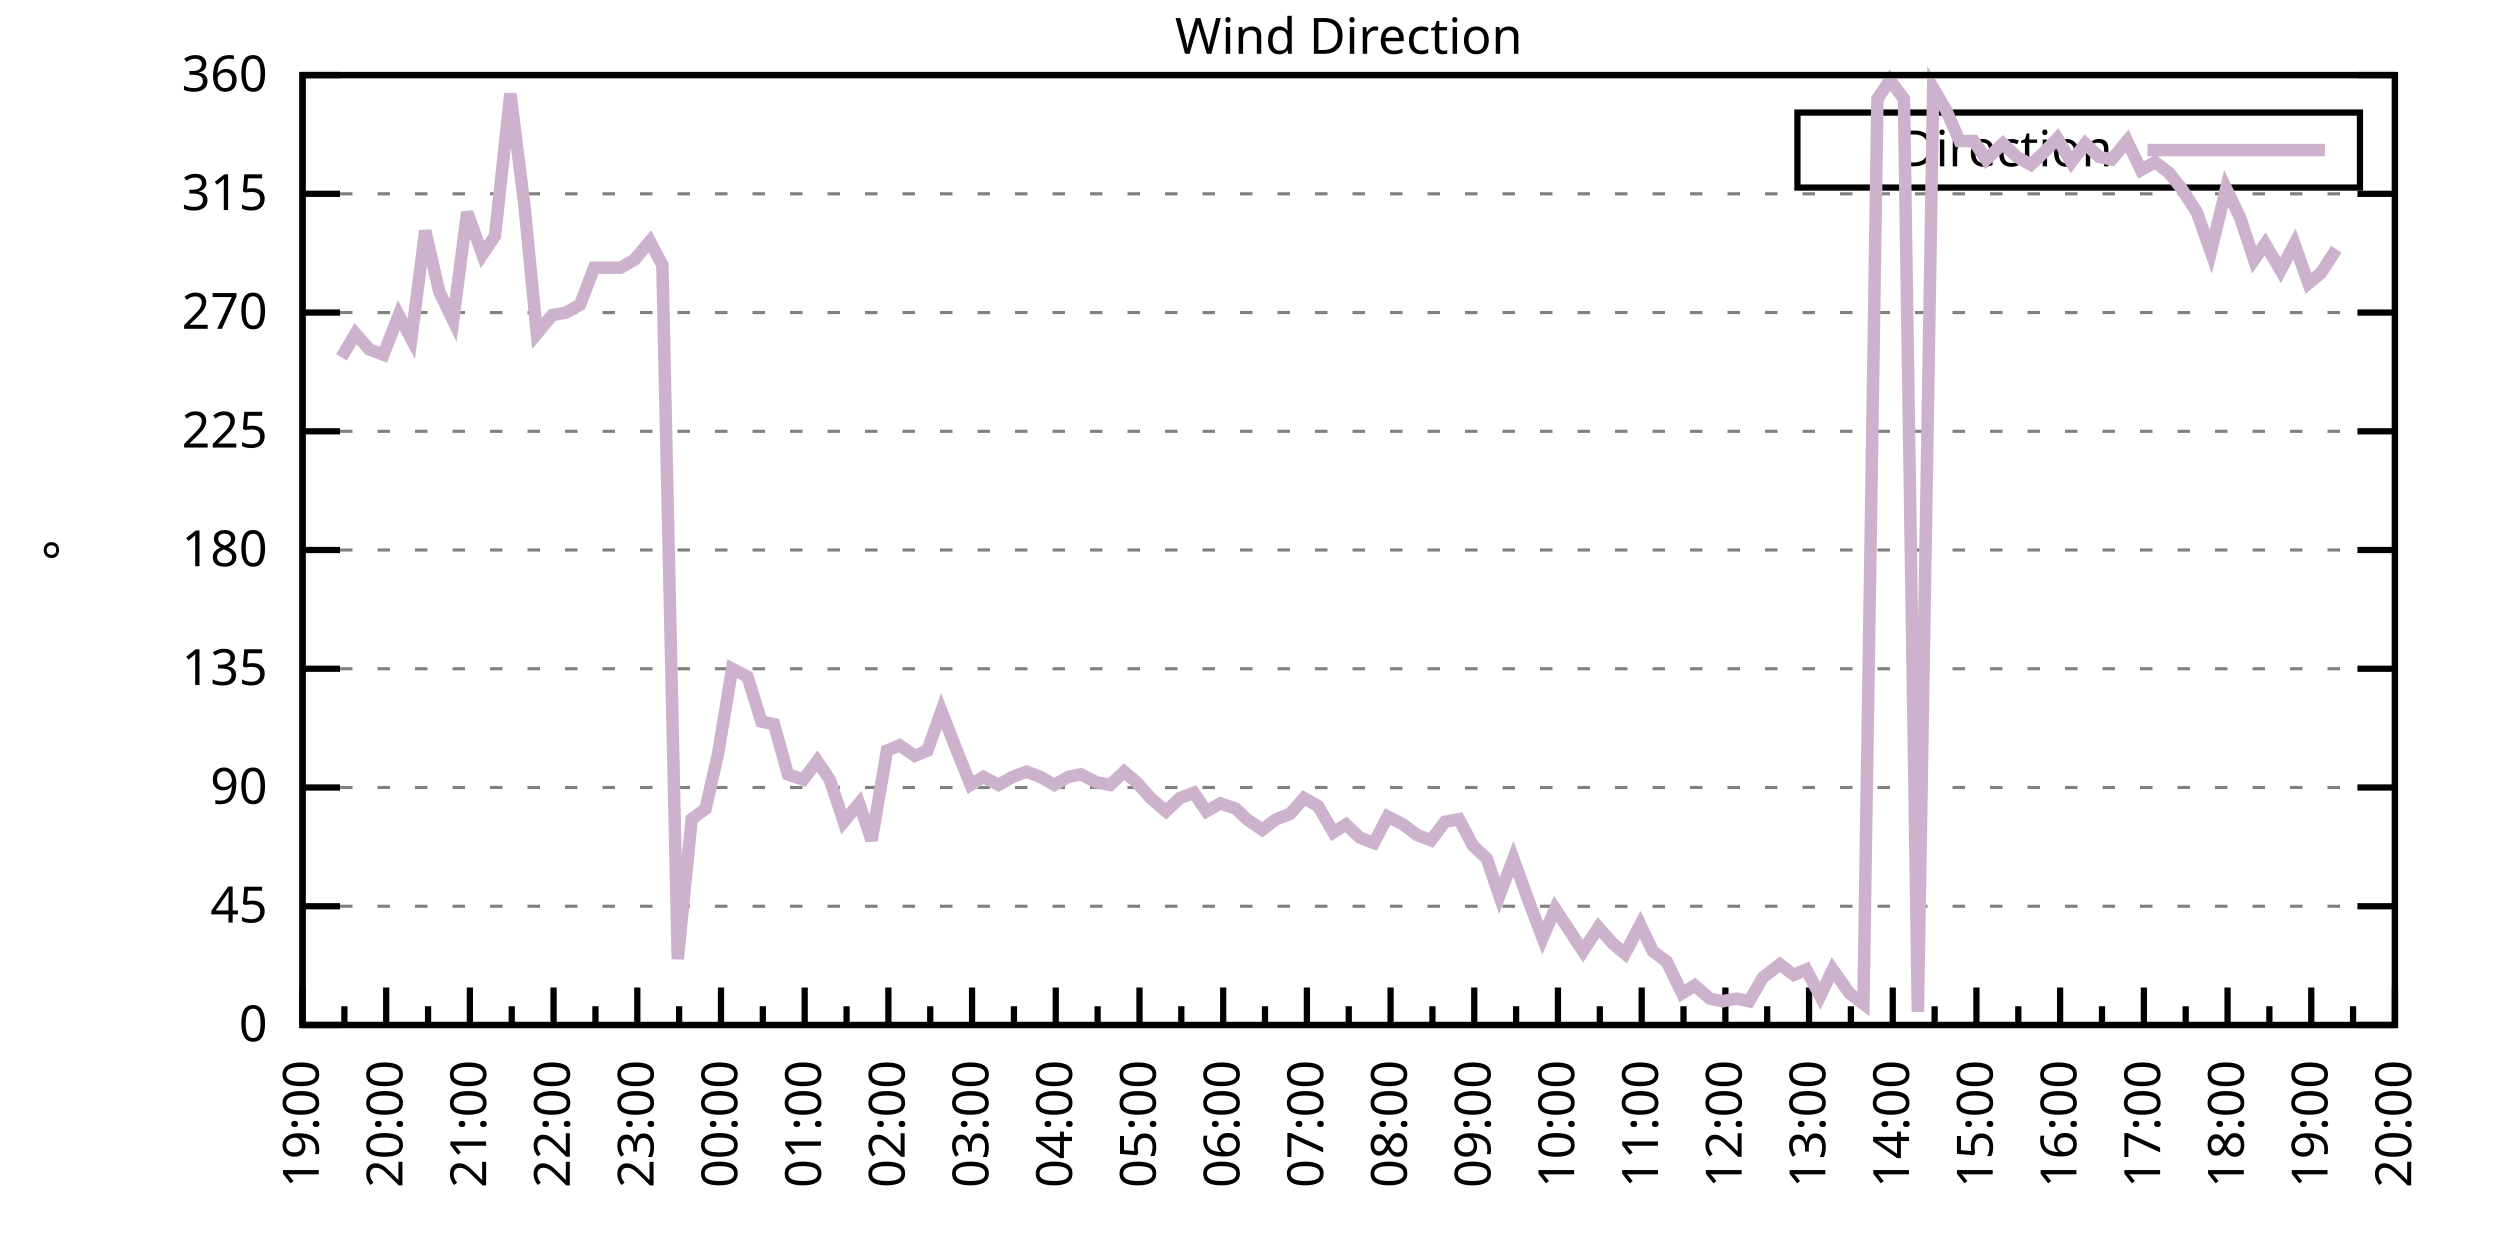
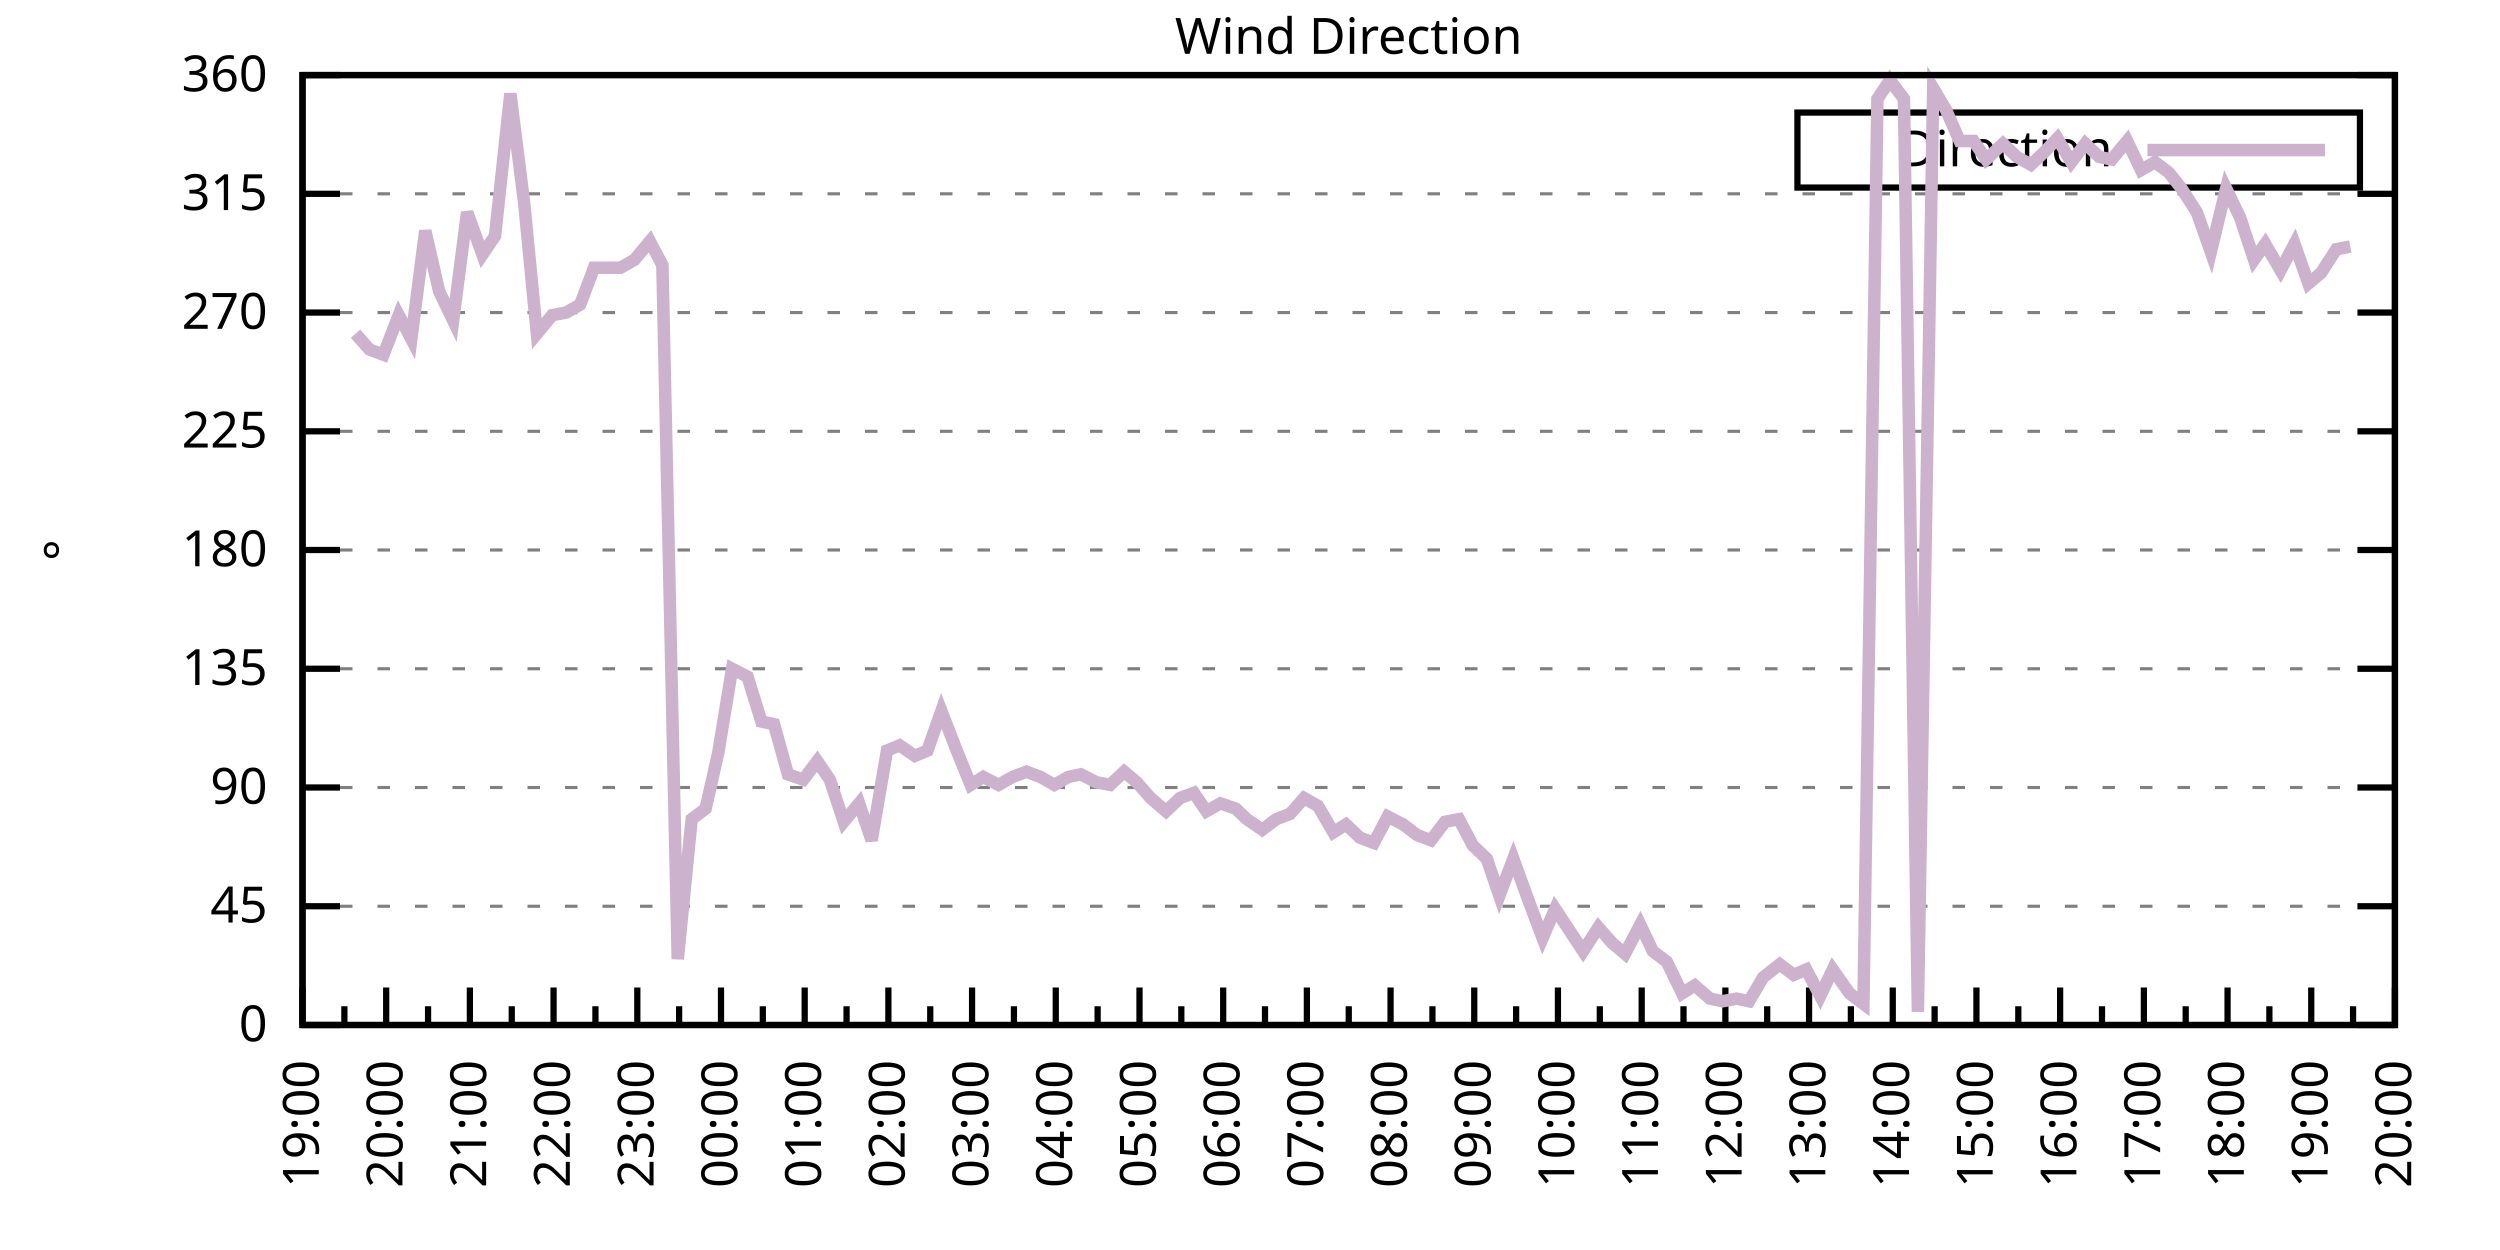
<svg xmlns="http://www.w3.org/2000/svg" xmlns:xlink="http://www.w3.org/1999/xlink" width="400" height="200" viewBox="0 0 400 200">
  <g id="gnuplot_canvas">
    <rect x="0" y="0" width="400" height="200" fill="none" />
    <defs>
      <circle id="gpDot" r="0.5" stroke-width="0.5" stroke="currentColor" />
      <path id="gpPt0" stroke-width="0.333" stroke="currentColor" d="M-1,0 h2 M0,-1 v2" />
      <path id="gpPt1" stroke-width="0.333" stroke="currentColor" d="M-1,-1 L1,1 M1,-1 L-1,1" />
      <path id="gpPt2" stroke-width="0.333" stroke="currentColor" d="M-1,0 L1,0 M0,-1 L0,1 M-1,-1 L1,1 M-1,1 L1,-1" />
      <rect id="gpPt3" stroke-width="0.333" stroke="currentColor" x="-1" y="-1" width="2" height="2" />
      <rect id="gpPt4" stroke-width="0.333" stroke="currentColor" fill="currentColor" x="-1" y="-1" width="2" height="2" />
      <circle id="gpPt5" stroke-width="0.333" stroke="currentColor" cx="0" cy="0" r="1" />
      <use xlink:href="#gpPt5" id="gpPt6" fill="currentColor" stroke="none" />
      <path id="gpPt7" stroke-width="0.333" stroke="currentColor" d="M0,-1.33 L-1.33,0.67 L1.33,0.67 z" />
      <use xlink:href="#gpPt7" id="gpPt8" fill="currentColor" stroke="none" />
      <use xlink:href="#gpPt7" id="gpPt9" stroke="currentColor" transform="rotate(180)" />
      <use xlink:href="#gpPt9" id="gpPt10" fill="currentColor" stroke="none" />
      <use xlink:href="#gpPt3" id="gpPt11" stroke="currentColor" transform="rotate(45)" />
      <use xlink:href="#gpPt11" id="gpPt12" fill="currentColor" stroke="none" />
      <path id="gpPt13" stroke-width="0.333" stroke="currentColor" d="M0,1.330 L1.265,0.411 L0.782,-1.067 L-0.782,-1.076 L-1.265,0.411 z" />
      <use xlink:href="#gpPt13" id="gpPt14" fill="currentColor" stroke="none" />
      <filter id="textbox" filterUnits="objectBoundingBox" x="0" y="0" height="1" width="1">
        <feFlood flood-color="white" flood-opacity="1" result="bgnd" />
        <feComposite in="SourceGraphic" in2="bgnd" operator="atop" />
      </filter>
      <filter id="greybox" filterUnits="objectBoundingBox" x="0" y="0" height="1" width="1">
        <feFlood flood-color="lightgrey" flood-opacity="1" result="grey" />
        <feComposite in="SourceGraphic" in2="grey" operator="atop" />
      </filter>
    </defs>
    <g fill="none" color="white" stroke="currentColor" stroke-width="1.00" stroke-linecap="butt" stroke-linejoin="miter">
</g>
    <g fill="none" color="black" stroke="currentColor" stroke-width="1.00" stroke-linecap="butt" stroke-linejoin="miter">
      <g stroke="none" shape-rendering="crispEdges">
        <polygon fill="rgb(255, 255, 255)" points="48.40,164.00 383.18,164.00 383.18,12.02 48.40,12.02 " />
      </g>
    </g>
    <g fill="none" color="black" stroke="currentColor" stroke-width="1.00" stroke-linecap="butt" stroke-linejoin="miter">
</g>
    <g fill="none" color="black" stroke="black" stroke-width="0.50" stroke-linecap="butt" stroke-linejoin="miter">
</g>
    <g fill="none" color="gray" stroke="currentColor" stroke-width="0.50" stroke-linecap="butt" stroke-linejoin="miter">
      <path stroke="gray" stroke-dasharray="2,4" class="gridline" d="M48.40,164.00 L383.19,164.00  " />
    </g>
    <g fill="none" color="gray" stroke="gray" stroke-width="1.00" stroke-linecap="butt" stroke-linejoin="miter">
</g>
    <g fill="none" color="black" stroke="currentColor" stroke-width="1.00" stroke-linecap="butt" stroke-linejoin="miter">
      <path stroke="black" d="M48.40,164.00 L54.40,164.00 M383.19,164.00 L377.19,164.00  " />
      <g transform="translate(42.80,166.60)" stroke="none" fill="black" font-family="Sans" font-size="8.00" text-anchor="end">
        <text>
          <tspan font-family="Sans"> 0</tspan>
        </text>
      </g>
    </g>
    <g fill="none" color="black" stroke="currentColor" stroke-width="1.00" stroke-linecap="butt" stroke-linejoin="miter">
</g>
    <g fill="none" color="black" stroke="black" stroke-width="0.50" stroke-linecap="butt" stroke-linejoin="miter">
</g>
    <g fill="none" color="gray" stroke="currentColor" stroke-width="0.50" stroke-linecap="butt" stroke-linejoin="miter">
      <path stroke="gray" stroke-dasharray="2,4" class="gridline" d="M48.40,145.00 L383.19,145.00  " />
    </g>
    <g fill="none" color="gray" stroke="gray" stroke-width="1.00" stroke-linecap="butt" stroke-linejoin="miter">
</g>
    <g fill="none" color="black" stroke="currentColor" stroke-width="1.00" stroke-linecap="butt" stroke-linejoin="miter">
      <path stroke="black" d="M48.40,145.00 L54.40,145.00 M383.19,145.00 L377.19,145.00  " />
      <g transform="translate(42.80,147.60)" stroke="none" fill="black" font-family="Sans" font-size="8.00" text-anchor="end">
        <text>
          <tspan font-family="Sans"> 45</tspan>
        </text>
      </g>
    </g>
    <g fill="none" color="black" stroke="currentColor" stroke-width="1.00" stroke-linecap="butt" stroke-linejoin="miter">
</g>
    <g fill="none" color="black" stroke="black" stroke-width="0.50" stroke-linecap="butt" stroke-linejoin="miter">
</g>
    <g fill="none" color="gray" stroke="currentColor" stroke-width="0.50" stroke-linecap="butt" stroke-linejoin="miter">
      <path stroke="gray" stroke-dasharray="2,4" class="gridline" d="M48.40,126.00 L383.19,126.00  " />
    </g>
    <g fill="none" color="gray" stroke="gray" stroke-width="1.00" stroke-linecap="butt" stroke-linejoin="miter">
</g>
    <g fill="none" color="black" stroke="currentColor" stroke-width="1.00" stroke-linecap="butt" stroke-linejoin="miter">
      <path stroke="black" d="M48.40,126.00 L54.40,126.00 M383.19,126.00 L377.19,126.00  " />
      <g transform="translate(42.80,128.60)" stroke="none" fill="black" font-family="Sans" font-size="8.00" text-anchor="end">
        <text>
          <tspan font-family="Sans"> 90</tspan>
        </text>
      </g>
    </g>
    <g fill="none" color="black" stroke="currentColor" stroke-width="1.00" stroke-linecap="butt" stroke-linejoin="miter">
</g>
    <g fill="none" color="black" stroke="black" stroke-width="0.50" stroke-linecap="butt" stroke-linejoin="miter">
</g>
    <g fill="none" color="gray" stroke="currentColor" stroke-width="0.50" stroke-linecap="butt" stroke-linejoin="miter">
      <path stroke="gray" stroke-dasharray="2,4" class="gridline" d="M48.40,107.00 L383.19,107.00  " />
    </g>
    <g fill="none" color="gray" stroke="gray" stroke-width="1.00" stroke-linecap="butt" stroke-linejoin="miter">
</g>
    <g fill="none" color="black" stroke="currentColor" stroke-width="1.00" stroke-linecap="butt" stroke-linejoin="miter">
      <path stroke="black" d="M48.40,107.00 L54.40,107.00 M383.19,107.00 L377.19,107.00  " />
      <g transform="translate(42.80,109.60)" stroke="none" fill="black" font-family="Sans" font-size="8.00" text-anchor="end">
        <text>
          <tspan font-family="Sans"> 135</tspan>
        </text>
      </g>
    </g>
    <g fill="none" color="black" stroke="currentColor" stroke-width="1.00" stroke-linecap="butt" stroke-linejoin="miter">
</g>
    <g fill="none" color="black" stroke="black" stroke-width="0.50" stroke-linecap="butt" stroke-linejoin="miter">
</g>
    <g fill="none" color="gray" stroke="currentColor" stroke-width="0.50" stroke-linecap="butt" stroke-linejoin="miter">
      <path stroke="gray" stroke-dasharray="2,4" class="gridline" d="M48.40,88.00 L383.19,88.00  " />
    </g>
    <g fill="none" color="gray" stroke="gray" stroke-width="1.00" stroke-linecap="butt" stroke-linejoin="miter">
</g>
    <g fill="none" color="black" stroke="currentColor" stroke-width="1.00" stroke-linecap="butt" stroke-linejoin="miter">
      <path stroke="black" d="M48.40,88.00 L54.40,88.00 M383.19,88.00 L377.19,88.00  " />
      <g transform="translate(42.80,90.60)" stroke="none" fill="black" font-family="Sans" font-size="8.00" text-anchor="end">
        <text>
          <tspan font-family="Sans"> 180</tspan>
        </text>
      </g>
    </g>
    <g fill="none" color="black" stroke="currentColor" stroke-width="1.00" stroke-linecap="butt" stroke-linejoin="miter">
</g>
    <g fill="none" color="black" stroke="black" stroke-width="0.50" stroke-linecap="butt" stroke-linejoin="miter">
</g>
    <g fill="none" color="gray" stroke="currentColor" stroke-width="0.50" stroke-linecap="butt" stroke-linejoin="miter">
      <path stroke="gray" stroke-dasharray="2,4" class="gridline" d="M48.40,69.01 L383.19,69.01  " />
    </g>
    <g fill="none" color="gray" stroke="gray" stroke-width="1.00" stroke-linecap="butt" stroke-linejoin="miter">
</g>
    <g fill="none" color="black" stroke="currentColor" stroke-width="1.00" stroke-linecap="butt" stroke-linejoin="miter">
      <path stroke="black" d="M48.40,69.01 L54.40,69.01 M383.19,69.01 L377.19,69.01  " />
      <g transform="translate(42.80,71.61)" stroke="none" fill="black" font-family="Sans" font-size="8.00" text-anchor="end">
        <text>
          <tspan font-family="Sans"> 225</tspan>
        </text>
      </g>
    </g>
    <g fill="none" color="black" stroke="currentColor" stroke-width="1.00" stroke-linecap="butt" stroke-linejoin="miter">
</g>
    <g fill="none" color="black" stroke="black" stroke-width="0.50" stroke-linecap="butt" stroke-linejoin="miter">
</g>
    <g fill="none" color="gray" stroke="currentColor" stroke-width="0.50" stroke-linecap="butt" stroke-linejoin="miter">
      <path stroke="gray" stroke-dasharray="2,4" class="gridline" d="M48.40,50.01 L383.19,50.01  " />
    </g>
    <g fill="none" color="gray" stroke="gray" stroke-width="1.00" stroke-linecap="butt" stroke-linejoin="miter">
</g>
    <g fill="none" color="black" stroke="currentColor" stroke-width="1.00" stroke-linecap="butt" stroke-linejoin="miter">
      <path stroke="black" d="M48.40,50.01 L54.40,50.01 M383.19,50.01 L377.19,50.01  " />
      <g transform="translate(42.80,52.61)" stroke="none" fill="black" font-family="Sans" font-size="8.00" text-anchor="end">
        <text>
          <tspan font-family="Sans"> 270</tspan>
        </text>
      </g>
    </g>
    <g fill="none" color="black" stroke="currentColor" stroke-width="1.00" stroke-linecap="butt" stroke-linejoin="miter">
</g>
    <g fill="none" color="black" stroke="black" stroke-width="0.50" stroke-linecap="butt" stroke-linejoin="miter">
</g>
    <g fill="none" color="gray" stroke="currentColor" stroke-width="0.50" stroke-linecap="butt" stroke-linejoin="miter">
      <path stroke="gray" stroke-dasharray="2,4" class="gridline" d="M48.40,31.01 L383.19,31.01  " />
    </g>
    <g fill="none" color="gray" stroke="gray" stroke-width="1.00" stroke-linecap="butt" stroke-linejoin="miter">
</g>
    <g fill="none" color="black" stroke="currentColor" stroke-width="1.00" stroke-linecap="butt" stroke-linejoin="miter">
      <path stroke="black" d="M48.40,31.01 L54.40,31.01 M383.19,31.01 L377.19,31.01  " />
      <g transform="translate(42.80,33.61)" stroke="none" fill="black" font-family="Sans" font-size="8.00" text-anchor="end">
        <text>
          <tspan font-family="Sans"> 315</tspan>
        </text>
      </g>
    </g>
    <g fill="none" color="black" stroke="currentColor" stroke-width="1.00" stroke-linecap="butt" stroke-linejoin="miter">
</g>
    <g fill="none" color="black" stroke="black" stroke-width="0.50" stroke-linecap="butt" stroke-linejoin="miter">
</g>
    <g fill="none" color="gray" stroke="currentColor" stroke-width="0.50" stroke-linecap="butt" stroke-linejoin="miter">
      <path stroke="gray" stroke-dasharray="2,4" class="gridline" d="M48.40,12.01 L383.19,12.01  " />
    </g>
    <g fill="none" color="gray" stroke="gray" stroke-width="1.00" stroke-linecap="butt" stroke-linejoin="miter">
</g>
    <g fill="none" color="black" stroke="currentColor" stroke-width="1.00" stroke-linecap="butt" stroke-linejoin="miter">
      <path stroke="black" d="M48.40,12.01 L54.40,12.01 M383.19,12.01 L377.19,12.01  " />
      <g transform="translate(42.80,14.61)" stroke="none" fill="black" font-family="Sans" font-size="8.00" text-anchor="end">
        <text>
          <tspan font-family="Sans"> 360</tspan>
        </text>
      </g>
    </g>
    <g fill="none" color="black" stroke="currentColor" stroke-width="1.00" stroke-linecap="butt" stroke-linejoin="miter">
      <path stroke="black" d="M48.40,164.00 L48.40,158.00  " />
      <g transform="translate(51.00,169.60) rotate(270)" stroke="none" fill="black" font-family="Sans" font-size="8.00" text-anchor="end">
        <text>
          <tspan font-family="Sans">19:00</tspan>
        </text>
      </g>
    </g>
    <g fill="none" color="black" stroke="currentColor" stroke-width="1.00" stroke-linecap="butt" stroke-linejoin="miter">
      <path stroke="black" d="M55.10,164.00 L55.10,161.00 M61.79,164.00 L61.79,158.00  " />
      <g transform="translate(64.39,169.60) rotate(270)" stroke="none" fill="black" font-family="Sans" font-size="8.00" text-anchor="end">
        <text>
          <tspan font-family="Sans">20:00</tspan>
        </text>
      </g>
    </g>
    <g fill="none" color="black" stroke="currentColor" stroke-width="1.00" stroke-linecap="butt" stroke-linejoin="miter">
      <path stroke="black" d="M68.49,164.00 L68.49,161.00 M75.18,164.00 L75.18,158.00  " />
      <g transform="translate(77.78,169.60) rotate(270)" stroke="none" fill="black" font-family="Sans" font-size="8.00" text-anchor="end">
        <text>
          <tspan font-family="Sans">21:00</tspan>
        </text>
      </g>
    </g>
    <g fill="none" color="black" stroke="currentColor" stroke-width="1.00" stroke-linecap="butt" stroke-linejoin="miter">
      <path stroke="black" d="M81.88,164.00 L81.88,161.00 M88.57,164.00 L88.57,158.00  " />
      <g transform="translate(91.17,169.60) rotate(270)" stroke="none" fill="black" font-family="Sans" font-size="8.00" text-anchor="end">
        <text>
          <tspan font-family="Sans">22:00</tspan>
        </text>
      </g>
    </g>
    <g fill="none" color="black" stroke="currentColor" stroke-width="1.00" stroke-linecap="butt" stroke-linejoin="miter">
      <path stroke="black" d="M95.27,164.00 L95.27,161.00 M101.97,164.00 L101.97,158.00  " />
      <g transform="translate(104.57,169.60) rotate(270)" stroke="none" fill="black" font-family="Sans" font-size="8.00" text-anchor="end">
        <text>
          <tspan font-family="Sans">23:00</tspan>
        </text>
      </g>
    </g>
    <g fill="none" color="black" stroke="currentColor" stroke-width="1.00" stroke-linecap="butt" stroke-linejoin="miter">
      <path stroke="black" d="M108.66,164.00 L108.66,161.00 M115.36,164.00 L115.36,158.00  " />
      <g transform="translate(117.96,169.60) rotate(270)" stroke="none" fill="black" font-family="Sans" font-size="8.00" text-anchor="end">
        <text>
          <tspan font-family="Sans">00:00</tspan>
        </text>
      </g>
    </g>
    <g fill="none" color="black" stroke="currentColor" stroke-width="1.00" stroke-linecap="butt" stroke-linejoin="miter">
      <path stroke="black" d="M122.05,164.00 L122.05,161.00 M128.75,164.00 L128.75,158.00  " />
      <g transform="translate(131.35,169.60) rotate(270)" stroke="none" fill="black" font-family="Sans" font-size="8.00" text-anchor="end">
        <text>
          <tspan font-family="Sans">01:00</tspan>
        </text>
      </g>
    </g>
    <g fill="none" color="black" stroke="currentColor" stroke-width="1.00" stroke-linecap="butt" stroke-linejoin="miter">
      <path stroke="black" d="M135.45,164.00 L135.45,161.00 M142.14,164.00 L142.14,158.00  " />
      <g transform="translate(144.74,169.60) rotate(270)" stroke="none" fill="black" font-family="Sans" font-size="8.00" text-anchor="end">
        <text>
          <tspan font-family="Sans">02:00</tspan>
        </text>
      </g>
    </g>
    <g fill="none" color="black" stroke="currentColor" stroke-width="1.00" stroke-linecap="butt" stroke-linejoin="miter">
      <path stroke="black" d="M148.84,164.00 L148.84,161.00 M155.53,164.00 L155.53,158.00  " />
      <g transform="translate(158.13,169.60) rotate(270)" stroke="none" fill="black" font-family="Sans" font-size="8.00" text-anchor="end">
        <text>
          <tspan font-family="Sans">03:00</tspan>
        </text>
      </g>
    </g>
    <g fill="none" color="black" stroke="currentColor" stroke-width="1.00" stroke-linecap="butt" stroke-linejoin="miter">
      <path stroke="black" d="M162.23,164.00 L162.23,161.00 M168.92,164.00 L168.92,158.00  " />
      <g transform="translate(171.52,169.60) rotate(270)" stroke="none" fill="black" font-family="Sans" font-size="8.00" text-anchor="end">
        <text>
          <tspan font-family="Sans">04:00</tspan>
        </text>
      </g>
    </g>
    <g fill="none" color="black" stroke="currentColor" stroke-width="1.00" stroke-linecap="butt" stroke-linejoin="miter">
      <path stroke="black" d="M175.62,164.00 L175.62,161.00 M182.32,164.00 L182.32,158.00  " />
      <g transform="translate(184.92,169.60) rotate(270)" stroke="none" fill="black" font-family="Sans" font-size="8.00" text-anchor="end">
        <text>
          <tspan font-family="Sans">05:00</tspan>
        </text>
      </g>
    </g>
    <g fill="none" color="black" stroke="currentColor" stroke-width="1.00" stroke-linecap="butt" stroke-linejoin="miter">
      <path stroke="black" d="M189.01,164.00 L189.01,161.00 M195.71,164.00 L195.71,158.00  " />
      <g transform="translate(198.31,169.60) rotate(270)" stroke="none" fill="black" font-family="Sans" font-size="8.00" text-anchor="end">
        <text>
          <tspan font-family="Sans">06:00</tspan>
        </text>
      </g>
    </g>
    <g fill="none" color="black" stroke="currentColor" stroke-width="1.00" stroke-linecap="butt" stroke-linejoin="miter">
      <path stroke="black" d="M202.40,164.00 L202.40,161.00 M209.10,164.00 L209.10,158.00  " />
      <g transform="translate(211.70,169.60) rotate(270)" stroke="none" fill="black" font-family="Sans" font-size="8.00" text-anchor="end">
        <text>
          <tspan font-family="Sans">07:00</tspan>
        </text>
      </g>
    </g>
    <g fill="none" color="black" stroke="currentColor" stroke-width="1.00" stroke-linecap="butt" stroke-linejoin="miter">
      <path stroke="black" d="M215.80,164.00 L215.80,161.00 M222.49,164.00 L222.49,158.00  " />
      <g transform="translate(225.09,169.60) rotate(270)" stroke="none" fill="black" font-family="Sans" font-size="8.00" text-anchor="end">
        <text>
          <tspan font-family="Sans">08:00</tspan>
        </text>
      </g>
    </g>
    <g fill="none" color="black" stroke="currentColor" stroke-width="1.00" stroke-linecap="butt" stroke-linejoin="miter">
      <path stroke="black" d="M229.19,164.00 L229.19,161.00 M235.88,164.00 L235.88,158.00  " />
      <g transform="translate(238.48,169.60) rotate(270)" stroke="none" fill="black" font-family="Sans" font-size="8.00" text-anchor="end">
        <text>
          <tspan font-family="Sans">09:00</tspan>
        </text>
      </g>
    </g>
    <g fill="none" color="black" stroke="currentColor" stroke-width="1.00" stroke-linecap="butt" stroke-linejoin="miter">
      <path stroke="black" d="M242.58,164.00 L242.58,161.00 M249.27,164.00 L249.27,158.00  " />
      <g transform="translate(251.87,169.60) rotate(270)" stroke="none" fill="black" font-family="Sans" font-size="8.00" text-anchor="end">
        <text>
          <tspan font-family="Sans">10:00</tspan>
        </text>
      </g>
    </g>
    <g fill="none" color="black" stroke="currentColor" stroke-width="1.00" stroke-linecap="butt" stroke-linejoin="miter">
      <path stroke="black" d="M255.97,164.00 L255.97,161.00 M262.67,164.00 L262.67,158.00  " />
      <g transform="translate(265.27,169.60) rotate(270)" stroke="none" fill="black" font-family="Sans" font-size="8.00" text-anchor="end">
        <text>
          <tspan font-family="Sans">11:00</tspan>
        </text>
      </g>
    </g>
    <g fill="none" color="black" stroke="currentColor" stroke-width="1.00" stroke-linecap="butt" stroke-linejoin="miter">
      <path stroke="black" d="M269.36,164.00 L269.36,161.00 M276.06,164.00 L276.06,158.00  " />
      <g transform="translate(278.66,169.60) rotate(270)" stroke="none" fill="black" font-family="Sans" font-size="8.00" text-anchor="end">
        <text>
          <tspan font-family="Sans">12:00</tspan>
        </text>
      </g>
    </g>
    <g fill="none" color="black" stroke="currentColor" stroke-width="1.00" stroke-linecap="butt" stroke-linejoin="miter">
      <path stroke="black" d="M282.75,164.00 L282.75,161.00 M289.45,164.00 L289.45,158.00  " />
      <g transform="translate(292.05,169.60) rotate(270)" stroke="none" fill="black" font-family="Sans" font-size="8.00" text-anchor="end">
        <text>
          <tspan font-family="Sans">13:00</tspan>
        </text>
      </g>
    </g>
    <g fill="none" color="black" stroke="currentColor" stroke-width="1.00" stroke-linecap="butt" stroke-linejoin="miter">
      <path stroke="black" d="M296.14,164.00 L296.14,161.00 M302.84,164.00 L302.84,158.00  " />
      <g transform="translate(305.44,169.60) rotate(270)" stroke="none" fill="black" font-family="Sans" font-size="8.00" text-anchor="end">
        <text>
          <tspan font-family="Sans">14:00</tspan>
        </text>
      </g>
    </g>
    <g fill="none" color="black" stroke="currentColor" stroke-width="1.00" stroke-linecap="butt" stroke-linejoin="miter">
      <path stroke="black" d="M309.54,164.00 L309.54,161.00 M316.23,164.00 L316.23,158.00  " />
      <g transform="translate(318.83,169.60) rotate(270)" stroke="none" fill="black" font-family="Sans" font-size="8.00" text-anchor="end">
        <text>
          <tspan font-family="Sans">15:00</tspan>
        </text>
      </g>
    </g>
    <g fill="none" color="black" stroke="currentColor" stroke-width="1.00" stroke-linecap="butt" stroke-linejoin="miter">
      <path stroke="black" d="M322.93,164.00 L322.93,161.00 M329.62,164.00 L329.62,158.00  " />
      <g transform="translate(332.22,169.60) rotate(270)" stroke="none" fill="black" font-family="Sans" font-size="8.00" text-anchor="end">
        <text>
          <tspan font-family="Sans">16:00</tspan>
        </text>
      </g>
    </g>
    <g fill="none" color="black" stroke="currentColor" stroke-width="1.00" stroke-linecap="butt" stroke-linejoin="miter">
      <path stroke="black" d="M336.32,164.00 L336.32,161.00 M343.02,164.00 L343.02,158.00  " />
      <g transform="translate(345.62,169.60) rotate(270)" stroke="none" fill="black" font-family="Sans" font-size="8.00" text-anchor="end">
        <text>
          <tspan font-family="Sans">17:00</tspan>
        </text>
      </g>
    </g>
    <g fill="none" color="black" stroke="currentColor" stroke-width="1.00" stroke-linecap="butt" stroke-linejoin="miter">
      <path stroke="black" d="M349.71,164.00 L349.71,161.00 M356.41,164.00 L356.41,158.00  " />
      <g transform="translate(359.01,169.60) rotate(270)" stroke="none" fill="black" font-family="Sans" font-size="8.00" text-anchor="end">
        <text>
          <tspan font-family="Sans">18:00</tspan>
        </text>
      </g>
    </g>
    <g fill="none" color="black" stroke="currentColor" stroke-width="1.00" stroke-linecap="butt" stroke-linejoin="miter">
      <path stroke="black" d="M363.10,164.00 L363.10,161.00 M369.80,164.00 L369.80,158.00  " />
      <g transform="translate(372.40,169.60) rotate(270)" stroke="none" fill="black" font-family="Sans" font-size="8.00" text-anchor="end">
        <text>
          <tspan font-family="Sans">19:00</tspan>
        </text>
      </g>
    </g>
    <g fill="none" color="black" stroke="currentColor" stroke-width="1.00" stroke-linecap="butt" stroke-linejoin="miter">
      <path stroke="black" d="M376.49,164.00 L376.49,161.00 M383.19,164.00 L383.19,158.00  " />
      <g transform="translate(385.79,169.60) rotate(270)" stroke="none" fill="black" font-family="Sans" font-size="8.00" text-anchor="end">
        <text>
          <tspan font-family="Sans">20:00</tspan>
        </text>
      </g>
    </g>
    <g fill="none" color="black" stroke="currentColor" stroke-width="1.00" stroke-linecap="butt" stroke-linejoin="miter">
</g>
    <g fill="none" color="black" stroke="currentColor" stroke-width="1.00" stroke-linecap="butt" stroke-linejoin="miter">
      <path stroke="black" d="M48.40,12.01 L48.40,164.00 L383.19,164.00 L383.19,12.01 L48.40,12.01 Z  " />
    </g>
    <g fill="none" color="black" stroke="currentColor" stroke-width="1.00" stroke-linecap="butt" stroke-linejoin="miter">
      <g transform="translate(12.80,88.01) rotate(270)" stroke="none" fill="black" font-family="Sans" font-size="8.00" text-anchor="middle">
        <text>
          <tspan font-family="Sans">°</tspan>
        </text>
      </g>
    </g>
    <g fill="none" color="black" stroke="currentColor" stroke-width="1.00" stroke-linecap="butt" stroke-linejoin="miter">
</g>
    <g fill="none" color="black" stroke="currentColor" stroke-width="1.00" stroke-linecap="butt" stroke-linejoin="miter">
      <path stroke="black" d="M287.59,30.01 L287.59,18.01 L377.59,18.01 L377.59,30.01 L287.59,30.01 Z  " />
    </g>
    <g id="Wind_direction_plot_1">
      <g fill="none" color="white" stroke="black" stroke-width="2.00" stroke-linecap="butt" stroke-linejoin="miter">
</g>
      <g fill="none" color="black" stroke="currentColor" stroke-width="2.00" stroke-linecap="butt" stroke-linejoin="miter">
        <g transform="translate(337.99,26.61)" stroke="none" fill="black" font-family="Sans" font-size="8.00" text-anchor="end">
          <text>
            <tspan font-family="Sans">Direction</tspan>
          </text>
        </g>
      </g>
      <g fill="none" color="black" stroke="currentColor" stroke-width="2.00" stroke-linecap="butt" stroke-linejoin="miter">
-         <path stroke="rgb(204, 178, 204)" d="M343.59,24.01 L371.99,24.01 M54.65,57.18 L56.88,53.39 L59.11,55.92 L61.35,56.76 L63.80,50.43 L65.81,54.23   L68.04,36.92 L70.27,46.63 L72.50,51.27 L74.74,33.96 L77.19,40.72 L79.20,37.76 L81.66,14.97 L83.89,32.70   L85.90,53.39 L88.35,50.43 L90.58,50.01 L92.82,48.74 L95.05,42.83 L97.06,42.83 L99.29,42.83 L101.52,41.56   L103.98,38.61 L105.98,42.41 L108.44,153.45 L110.67,131.07 L112.90,129.38 L114.91,120.51 L117.14,107.00 L119.60,108.27   L121.83,115.45 L123.84,115.87 L126.07,123.89 L128.53,124.74 L130.76,121.78 L132.77,124.74 L135.00,131.49 L137.45,128.54   L139.46,134.45 L141.92,120.09 L143.93,119.25 L146.38,120.94 L148.39,120.09 L150.62,113.76 L153.08,120.09 L155.31,125.58   L157.32,124.31 L159.77,125.58 L162.01,124.31 L164.24,123.47 L166.47,124.31 L168.70,125.58 L170.93,124.31 L172.94,123.89   L175.40,125.16 L177.63,125.58 L179.86,123.47 L181.87,125.16 L184.10,127.69 L186.56,129.80 L188.79,127.69 L191.02,126.85   L193.03,129.80 L195.26,128.54 L197.72,129.38 L199.50,131.07 L201.96,132.76 L204.19,131.07 L206.42,130.22 L208.65,127.69   L210.88,128.96 L213.34,133.18 L215.35,131.91 L217.58,134.02 L219.81,134.87 L222.04,130.65 L224.50,131.91 L226.73,133.60   L228.96,134.45 L231.20,131.49 L233.43,131.07 L235.66,135.29 L237.89,137.40 L239.90,143.31 L242.13,137.40 L244.59,144.16   L246.82,150.07 L248.83,145.42 L251.06,148.80 L253.29,152.18 L255.75,148.38 L257.98,150.91 L259.99,152.60 L262.44,147.96   L264.45,152.18 L266.68,153.87 L269.14,158.93 L271.15,157.67 L273.60,159.78 L275.61,160.20 L277.84,159.78 L279.85,160.20   L282.08,156.40 L284.76,154.29 L286.99,155.98 L289.00,155.13 L291.23,159.36 L293.24,155.13 L295.92,158.93 L298.15,160.62   L300.39,15.81 L302.39,12.85 L304.63,15.81 L306.86,161.89 L309.31,14.12 L311.32,17.50 L313.55,22.56 L315.79,22.56   L317.79,25.52 L320.47,22.99 L322.70,25.10 L324.94,26.36 L327.17,24.25 L329.18,22.14 L331.41,25.94 L333.64,22.99   L335.87,25.10 L337.88,25.52 L340.34,22.56 L342.57,27.21 L344.80,25.94 L347.03,27.63 L349.04,30.16 L351.50,33.96   L353.73,40.30 L356.18,30.16 L358.42,34.81 L360.65,41.56 L362.43,39.03 L364.89,43.25 L367.12,39.03 L369.35,45.36   L371.36,43.67 L373.82,39.87  " />
+         <path stroke="rgb(204, 178, 204)" d="M343.59,24.01 L371.99,24.01 M56.88,53.39 L59.11,55.92 L61.35,56.76 L63.80,50.43 L65.81,54.23 L68.04,36.92   L70.27,46.63 L72.50,51.27 L74.74,33.96 L77.19,40.72 L79.20,37.76 L81.66,14.97 L83.89,32.70 L85.90,53.39   L88.35,50.43 L90.58,50.01 L92.82,48.74 L95.05,42.83 L97.06,42.83 L99.29,42.83 L101.52,41.56 L103.98,38.61   L105.98,42.41 L108.44,153.45 L110.67,131.07 L112.90,129.38 L114.91,120.51 L117.14,107.00 L119.60,108.27 L121.83,115.45   L123.84,115.87 L126.07,123.89 L128.53,124.74 L130.76,121.78 L132.77,124.74 L135.00,131.49 L137.45,128.54 L139.46,134.45   L141.92,120.09 L143.93,119.25 L146.38,120.94 L148.39,120.09 L150.62,113.76 L153.08,120.09 L155.31,125.58 L157.32,124.31   L159.77,125.58 L162.01,124.31 L164.24,123.47 L166.47,124.31 L168.70,125.58 L170.93,124.31 L172.94,123.89 L175.40,125.16   L177.63,125.58 L179.86,123.47 L181.87,125.16 L184.10,127.69 L186.56,129.80 L188.79,127.69 L191.02,126.85 L193.03,129.80   L195.26,128.54 L197.72,129.38 L199.50,131.07 L201.96,132.76 L204.19,131.07 L206.42,130.22 L208.65,127.69 L210.88,128.96   L213.34,133.18 L215.35,131.91 L217.58,134.02 L219.81,134.87 L222.04,130.65 L224.50,131.91 L226.73,133.60 L228.96,134.45   L231.20,131.49 L233.43,131.07 L235.66,135.29 L237.89,137.40 L239.90,143.31 L242.13,137.40 L244.59,144.16 L246.82,150.07   L248.83,145.42 L251.06,148.80 L253.29,152.18 L255.75,148.38 L257.98,150.91 L259.99,152.60 L262.44,147.96 L264.45,152.18   L266.68,153.87 L269.14,158.93 L271.15,157.67 L273.60,159.78 L275.61,160.20 L277.84,159.78 L279.85,160.20 L282.08,156.40   L284.76,154.29 L286.99,155.98 L289.00,155.13 L291.23,159.36 L293.24,155.13 L295.92,158.93 L298.15,160.62 L300.39,15.81   L302.39,12.85 L304.63,15.81 L306.86,161.89 L309.31,14.12 L311.32,17.50 L313.55,22.56 L315.79,22.56 L317.79,25.52   L320.47,22.99 L322.70,25.10 L324.94,26.36 L327.17,24.25 L329.18,22.14 L331.41,25.94 L333.64,22.99 L335.87,25.10   L337.88,25.52 L340.34,22.56 L342.57,27.21 L344.80,25.94 L347.03,27.63 L349.04,30.16 L351.50,33.96 L353.73,40.30   L356.18,30.16 L358.42,34.81 L360.65,41.56 L362.43,39.03 L364.89,43.25 L367.12,39.03 L369.35,45.36 L371.36,43.67   L373.82,39.87 L376.05,39.45  " />
      </g>
    </g>
    <g fill="none" color="black" stroke="currentColor" stroke-width="2.00" stroke-linecap="butt" stroke-linejoin="miter">
</g>
    <g fill="none" color="black" stroke="black" stroke-width="1.00" stroke-linecap="butt" stroke-linejoin="miter">
</g>
    <g fill="none" color="black" stroke="currentColor" stroke-width="1.00" stroke-linecap="butt" stroke-linejoin="miter">
      <path stroke="black" d="M48.40,12.01 L48.40,164.00 L383.19,164.00 L383.19,12.01 L48.40,12.01 Z  " />
    </g>
    <g fill="none" color="black" stroke="currentColor" stroke-width="1.00" stroke-linecap="butt" stroke-linejoin="miter">
      <g transform="translate(215.79,8.61)" stroke="none" fill="black" font-family="Sans" font-size="8.00" text-anchor="middle">
        <text>
          <tspan font-family="Sans">Wind Direction</tspan>
        </text>
      </g>
    </g>
    <g fill="none" color="black" stroke="currentColor" stroke-width="1.00" stroke-linecap="butt" stroke-linejoin="miter">
</g>
  </g>
</svg>
